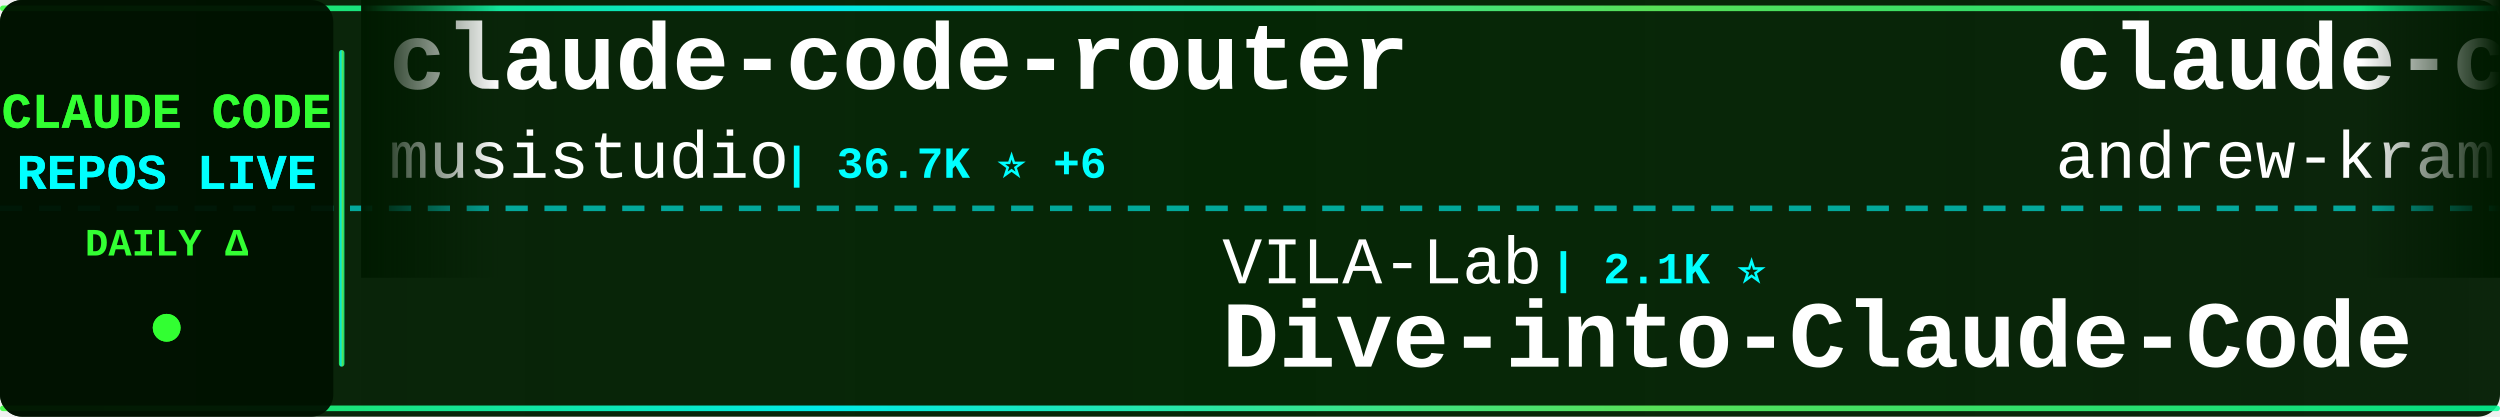
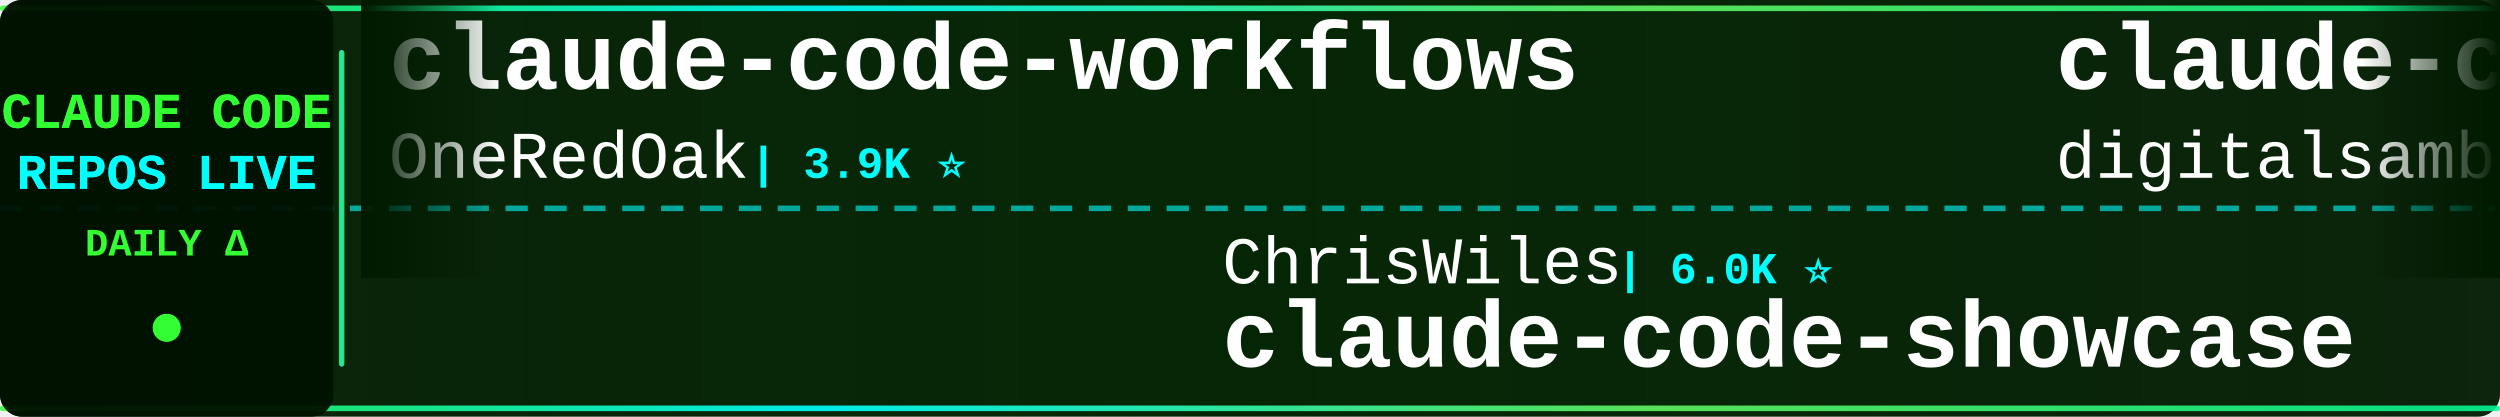
<svg xmlns="http://www.w3.org/2000/svg" width="900" height="150">
  <defs>
    <linearGradient id="tickerBg" x1="0%" y1="0%" x2="100%" y2="0%">
      <stop offset="0%" style="stop-color:#001a00;stop-opacity:0.95" />
      <stop offset="50%" style="stop-color:#002200;stop-opacity:0.98" />
      <stop offset="100%" style="stop-color:#001a00;stop-opacity:0.95" />
    </linearGradient>
    <linearGradient id="borderGrad" x1="0%" y1="0%" x2="100%" y2="0%">
      <stop offset="0%" style="stop-color:#33ff33;stop-opacity:0.85">
        <animate attributeName="stop-opacity" values="0.85;1;0.85" dur="2s" repeatCount="indefinite" />
      </stop>
      <stop offset="33%" style="stop-color:#00ffff;stop-opacity:0.9">
        <animate attributeName="stop-opacity" values="0.9;1;0.9" dur="2.2s" repeatCount="indefinite" />
      </stop>
      <stop offset="66%" style="stop-color:#66ff66;stop-opacity:0.85">
        <animate attributeName="stop-opacity" values="0.85;1;0.85" dur="1.8s" repeatCount="indefinite" />
      </stop>
      <stop offset="100%" style="stop-color:#00ff99;stop-opacity:0.85">
        <animate attributeName="stop-opacity" values="0.85;1;0.85" dur="2s" repeatCount="indefinite" />
      </stop>
    </linearGradient>
    <filter id="textGlow">
      <feGaussianBlur stdDeviation="0.1" result="coloredBlur" />
      <feMerge>
        <feMergeNode in="coloredBlur" />
        <feMergeNode in="SourceGraphic" />
      </feMerge>
    </filter>
    <filter id="metricGlow">
      <feGaussianBlur stdDeviation="0.2" result="coloredBlur" />
      <feMerge>
        <feMergeNode in="coloredBlur" />
        <feMergeNode in="SourceGraphic" />
      </feMerge>
    </filter>
    <linearGradient id="leftFade" x1="0%" y1="0%" x2="100%" y2="0%">
      <stop offset="0%" style="stop-color:#001a00;stop-opacity:1" />
      <stop offset="100%" style="stop-color:#001a00;stop-opacity:0" />
    </linearGradient>
    <linearGradient id="rightFade" x1="0%" y1="0%" x2="100%" y2="0%">
      <stop offset="0%" style="stop-color:#001a00;stop-opacity:0" />
      <stop offset="100%" style="stop-color:#001a00;stop-opacity:1" />
    </linearGradient>
  </defs>
  <rect width="900" height="150" fill="url(#tickerBg)" rx="8" />
  <rect x="0" y="2" width="900" height="2" fill="url(#borderGrad)" rx="1" />
  <rect x="0" y="146" width="900" height="2" fill="url(#borderGrad)" rx="1" />
  <line x1="0" y1="75" x2="900" y2="75" stroke="#00ffff" stroke-width="2" stroke-dasharray="8 6" opacity="0.6" />
  <rect x="0" y="0" width="120" height="150" fill="#001100" opacity="0.95" rx="8" />
  <text x="60" y="46" font-family="'Courier New', monospace" font-size="18" font-weight="bold" fill="#33ff33" text-anchor="middle" filter="url(#textGlow)">
    CLAUDE CODE
  </text>
  <text x="60" y="68" font-family="'Courier New', monospace" font-size="18" font-weight="bold" fill="#00ffff" text-anchor="middle" filter="url(#textGlow)">
    REPOS LIVE
  </text>
  <text x="60" y="92" font-family="'Courier New', monospace" font-size="14" font-weight="bold" fill="#33ff33" text-anchor="middle">
    DAILY Δ
  </text>
  <circle cx="60" cy="118" r="5" fill="#33ff33" filter="url(#metricGlow)">
    <animate attributeName="r" values="4;6;4" dur="1.5s" repeatCount="indefinite" />
    <animate attributeName="opacity" values="0.6;1;0.6" dur="1.5s" repeatCount="indefinite" />
  </circle>
  <rect x="122" y="18" width="2" height="114" fill="url(#borderGrad)" rx="1" />
  <clipPath id="tickerClip">
    <rect x="130" y="0" width="770" height="150" />
  </clipPath>
  <g clip-path="url(#tickerClip)">
    <g id="tickerItems">
      <animateTransform attributeName="transform" attributeType="XML" type="translate" from="0 0" to="-3000 0" dur="54s" repeatCount="indefinite" />
      <g transform="translate(0, 0)">
-         <text x="140" y="32" font-family="'Courier New', monospace" font-size="34" font-weight="bold" fill="#ffffff">claude-code-router</text>
-         <text x="140" y="64" font-family="'Courier New', monospace" font-size="24" font-weight="normal" fill="#ffffff" opacity="1.0">musistudio</text>
-         <text x="282" y="64" font-family="'Courier New', monospace" font-size="16" font-weight="bold" fill="#00ffff"> | 36.7K ⭐ +6</text>
+         <text x="140" y="32" font-family="'Courier New', monospace" font-size="34" font-weight="bold" fill="#ffffff">claude-code-workflows</text>
+         <text x="140" y="64" font-family="'Courier New', monospace" font-size="24" font-weight="normal" fill="#ffffff" opacity="1.0">OneRedOak</text>
+         <text x="270" y="64" font-family="'Courier New', monospace" font-size="16" font-weight="bold" fill="#00ffff"> | 3.9K ⭐</text>
      </g>
      <g transform="translate(300, 0)">
-         <text x="140" y="102" font-family="'Courier New', monospace" font-size="24" font-weight="normal" fill="#ffffff" opacity="1.0">VILA-Lab</text>
-         <text x="258" y="102" font-family="'Courier New', monospace" font-size="16" font-weight="bold" fill="#00ffff"> | 2.1K ⭐</text>
-         <text x="140" y="132" font-family="'Courier New', monospace" font-size="34" font-weight="bold" fill="#ffffff">Dive-into-Claude-Code</text>
+         <text x="140" y="102" font-family="'Courier New', monospace" font-size="24" font-weight="normal" fill="#ffffff" opacity="1.0">ChrisWiles</text>
+         <text x="282" y="102" font-family="'Courier New', monospace" font-size="16" font-weight="bold" fill="#00ffff"> | 6.0K ⭐</text>
+         <text x="140" y="132" font-family="'Courier New', monospace" font-size="34" font-weight="bold" fill="#ffffff">claude-code-showcase</text>
      </g>
      <g transform="translate(600, 0)">
-         <text x="140" y="32" font-family="'Courier New', monospace" font-size="34" font-weight="bold" fill="#ffffff">claude-code-source-build</text>
-         <text x="140" y="64" font-family="'Courier New', monospace" font-size="24" font-weight="normal" fill="#ffffff" opacity="1.0">andrew-kramer-inno</text>
-         <text x="378" y="64" font-family="'Courier New', monospace" font-size="16" font-weight="bold" fill="#00ffff"> | 593 ⭐</text>
-       </g>
-       <g transform="translate(900, 0)">
-         <text x="140" y="102" font-family="'Courier New', monospace" font-size="24" font-weight="normal" fill="#ffffff" opacity="1.0">ChinaSiro</text>
-         <text x="270" y="102" font-family="'Courier New', monospace" font-size="16" font-weight="bold" fill="#00ffff"> | 9.6K ⭐ +1</text>
-         <text x="140" y="132" font-family="'Courier New', monospace" font-size="34" font-weight="bold" fill="#ffffff">claude-code-sourcemap</text>
-       </g>
-       <g transform="translate(1200, 0)">
        <text x="140" y="32" font-family="'Courier New', monospace" font-size="34" font-weight="bold" fill="#ffffff">claude-code-video-toolki...</text>
        <text x="140" y="64" font-family="'Courier New', monospace" font-size="24" font-weight="normal" fill="#ffffff" opacity="1.0">digitalsamba</text>
        <text x="306" y="64" font-family="'Courier New', monospace" font-size="16" font-weight="bold" fill="#00ffff"> | 1.9K ⭐</text>
      </g>
+       <g transform="translate(900, 0)">
+         <text x="140" y="102" font-family="'Courier New', monospace" font-size="24" font-weight="normal" fill="#ffffff" opacity="1.0">anthropics</text>
+         <text x="282" y="102" font-family="'Courier New', monospace" font-size="16" font-weight="bold" fill="#00ffff"> | 8.6K ⭐</text>
+         <text x="140" y="132" font-family="'Courier New', monospace" font-size="34" font-weight="bold" fill="#ffffff">claude-code-action</text>
+       </g>
+       <g transform="translate(1200, 0)">
+         <text x="140" y="32" font-family="'Courier New', monospace" font-size="34" font-weight="bold" fill="#ffffff">claude-code-source</text>
+         <text x="140" y="64" font-family="'Courier New', monospace" font-size="24" font-weight="normal" fill="#ffffff" opacity="1.0">hangsman</text>
+         <text x="258" y="64" font-family="'Courier New', monospace" font-size="16" font-weight="bold" fill="#00ffff"> | 793 ⭐</text>
+       </g>
      <g transform="translate(1500, 0)">
        <text x="140" y="102" font-family="'Courier New', monospace" font-size="24" font-weight="normal" fill="#ffffff" opacity="1.0">nicedreamzapp</text>
-         <text x="318" y="102" font-family="'Courier New', monospace" font-size="16" font-weight="bold" fill="#00ffff"> | 3.2K ⭐</text>
+         <text x="318" y="102" font-family="'Courier New', monospace" font-size="16" font-weight="bold" fill="#00ffff"> | 3.2K ⭐ +1</text>
        <text x="140" y="132" font-family="'Courier New', monospace" font-size="34" font-weight="bold" fill="#ffffff">claude-code-local</text>
      </g>
      <g transform="translate(1800, 0)">
-         <text x="140" y="32" font-family="'Courier New', monospace" font-size="34" font-weight="bold" fill="#ffffff">claude-code-system-promp...</text>
-         <text x="140" y="64" font-family="'Courier New', monospace" font-size="24" font-weight="normal" fill="#ffffff" opacity="1.0">Piebald-AI</text>
-         <text x="282" y="64" font-family="'Courier New', monospace" font-size="16" font-weight="bold" fill="#00ffff"> | 12.3K ⭐ -1</text>
+         <text x="140" y="32" font-family="'Courier New', monospace" font-size="34" font-weight="bold" fill="#ffffff">my-claude-code-setup</text>
+         <text x="140" y="64" font-family="'Courier New', monospace" font-size="24" font-weight="normal" fill="#ffffff" opacity="1.0">centminmod</text>
+         <text x="282" y="64" font-family="'Courier New', monospace" font-size="16" font-weight="bold" fill="#00ffff"> | 2.6K ⭐ +1</text>
      </g>
      <g transform="translate(2100, 0)">
-         <text x="140" y="102" font-family="'Courier New', monospace" font-size="24" font-weight="normal" fill="#ffffff" opacity="1.0">Cranot</text>
-         <text x="234" y="102" font-family="'Courier New', monospace" font-size="16" font-weight="bold" fill="#00ffff"> | 2.9K ⭐</text>
-         <text x="140" y="132" font-family="'Courier New', monospace" font-size="34" font-weight="bold" fill="#ffffff">claude-code-guide</text>
+         <text x="140" y="102" font-family="'Courier New', monospace" font-size="24" font-weight="normal" fill="#ffffff" opacity="1.0">Alishahryar1</text>
+         <text x="306" y="102" font-family="'Courier New', monospace" font-size="16" font-weight="bold" fill="#00ffff"> | 45.4K ⭐ +6</text>
+         <text x="140" y="132" font-family="'Courier New', monospace" font-size="34" font-weight="bold" fill="#ffffff">free-claude-code</text>
      </g>
      <g transform="translate(2400, 0)">
-         <text x="140" y="32" font-family="'Courier New', monospace" font-size="34" font-weight="bold" fill="#ffffff">sc-claude-code-files</text>
-         <text x="140" y="64" font-family="'Courier New', monospace" font-size="24" font-weight="normal" fill="#ffffff" opacity="1.0">https-deeplearning-ai</text>
-         <text x="414" y="64" font-family="'Courier New', monospace" font-size="16" font-weight="bold" fill="#00ffff"> | 539 ⭐</text>
+         <text x="140" y="32" font-family="'Courier New', monospace" font-size="34" font-weight="bold" fill="#ffffff">Claude-code</text>
+         <text x="140" y="64" font-family="'Courier New', monospace" font-size="24" font-weight="normal" fill="#ffffff" opacity="1.0">zstmfhy</text>
+         <text x="246" y="64" font-family="'Courier New', monospace" font-size="16" font-weight="bold" fill="#00ffff"> | 190 ⭐</text>
      </g>
      <g transform="translate(2700, 0)">
-         <text x="140" y="102" font-family="'Courier New', monospace" font-size="24" font-weight="normal" fill="#ffffff" opacity="1.0">centminmod</text>
-         <text x="282" y="102" font-family="'Courier New', monospace" font-size="16" font-weight="bold" fill="#00ffff"> | 2.6K ⭐</text>
-         <text x="140" y="132" font-family="'Courier New', monospace" font-size="34" font-weight="bold" fill="#ffffff">my-claude-code-setup</text>
+         <text x="140" y="102" font-family="'Courier New', monospace" font-size="24" font-weight="normal" fill="#ffffff" opacity="1.0">Yeachan-Heo</text>
+         <text x="294" y="102" font-family="'Courier New', monospace" font-size="16" font-weight="bold" fill="#00ffff"> | 38.6K ⭐</text>
+         <text x="140" y="132" font-family="'Courier New', monospace" font-size="34" font-weight="bold" fill="#ffffff">oh-my-claudecode</text>
      </g>
      <g transform="translate(3000, 0)">
-         <text x="140" y="32" font-family="'Courier New', monospace" font-size="34" font-weight="bold" fill="#ffffff">claude-code-router</text>
-         <text x="140" y="64" font-family="'Courier New', monospace" font-size="24" font-weight="normal" fill="#ffffff" opacity="1.0">musistudio</text>
-         <text x="282" y="64" font-family="'Courier New', monospace" font-size="16" font-weight="bold" fill="#00ffff"> | 36.7K ⭐ +6</text>
+         <text x="140" y="32" font-family="'Courier New', monospace" font-size="34" font-weight="bold" fill="#ffffff">claude-code-workflows</text>
+         <text x="140" y="64" font-family="'Courier New', monospace" font-size="24" font-weight="normal" fill="#ffffff" opacity="1.0">OneRedOak</text>
+         <text x="270" y="64" font-family="'Courier New', monospace" font-size="16" font-weight="bold" fill="#00ffff"> | 3.9K ⭐</text>
      </g>
      <g transform="translate(3300, 0)">
-         <text x="140" y="102" font-family="'Courier New', monospace" font-size="24" font-weight="normal" fill="#ffffff" opacity="1.0">VILA-Lab</text>
-         <text x="258" y="102" font-family="'Courier New', monospace" font-size="16" font-weight="bold" fill="#00ffff"> | 2.1K ⭐</text>
-         <text x="140" y="132" font-family="'Courier New', monospace" font-size="34" font-weight="bold" fill="#ffffff">Dive-into-Claude-Code</text>
+         <text x="140" y="102" font-family="'Courier New', monospace" font-size="24" font-weight="normal" fill="#ffffff" opacity="1.0">ChrisWiles</text>
+         <text x="282" y="102" font-family="'Courier New', monospace" font-size="16" font-weight="bold" fill="#00ffff"> | 6.0K ⭐</text>
+         <text x="140" y="132" font-family="'Courier New', monospace" font-size="34" font-weight="bold" fill="#ffffff">claude-code-showcase</text>
      </g>
      <g transform="translate(3600, 0)">
-         <text x="140" y="32" font-family="'Courier New', monospace" font-size="34" font-weight="bold" fill="#ffffff">claude-code-source-build</text>
-         <text x="140" y="64" font-family="'Courier New', monospace" font-size="24" font-weight="normal" fill="#ffffff" opacity="1.0">andrew-kramer-inno</text>
-         <text x="378" y="64" font-family="'Courier New', monospace" font-size="16" font-weight="bold" fill="#00ffff"> | 593 ⭐</text>
+         <text x="140" y="32" font-family="'Courier New', monospace" font-size="34" font-weight="bold" fill="#ffffff">claude-code-video-toolki...</text>
+         <text x="140" y="64" font-family="'Courier New', monospace" font-size="24" font-weight="normal" fill="#ffffff" opacity="1.0">digitalsamba</text>
+         <text x="306" y="64" font-family="'Courier New', monospace" font-size="16" font-weight="bold" fill="#00ffff"> | 1.9K ⭐</text>
      </g>
      <g transform="translate(3900, 0)">
-         <text x="140" y="102" font-family="'Courier New', monospace" font-size="24" font-weight="normal" fill="#ffffff" opacity="1.0">ChinaSiro</text>
-         <text x="270" y="102" font-family="'Courier New', monospace" font-size="16" font-weight="bold" fill="#00ffff"> | 9.6K ⭐ +1</text>
-         <text x="140" y="132" font-family="'Courier New', monospace" font-size="34" font-weight="bold" fill="#ffffff">claude-code-sourcemap</text>
+         <text x="140" y="102" font-family="'Courier New', monospace" font-size="24" font-weight="normal" fill="#ffffff" opacity="1.0">anthropics</text>
+         <text x="282" y="102" font-family="'Courier New', monospace" font-size="16" font-weight="bold" fill="#00ffff"> | 8.6K ⭐</text>
+         <text x="140" y="132" font-family="'Courier New', monospace" font-size="34" font-weight="bold" fill="#ffffff">claude-code-action</text>
      </g>
    </g>
  </g>
  <rect x="130" y="0" width="50" height="100" fill="url(#leftFade)" />
  <rect x="850" y="0" width="50" height="100" fill="url(#rightFade)" />
</svg>
